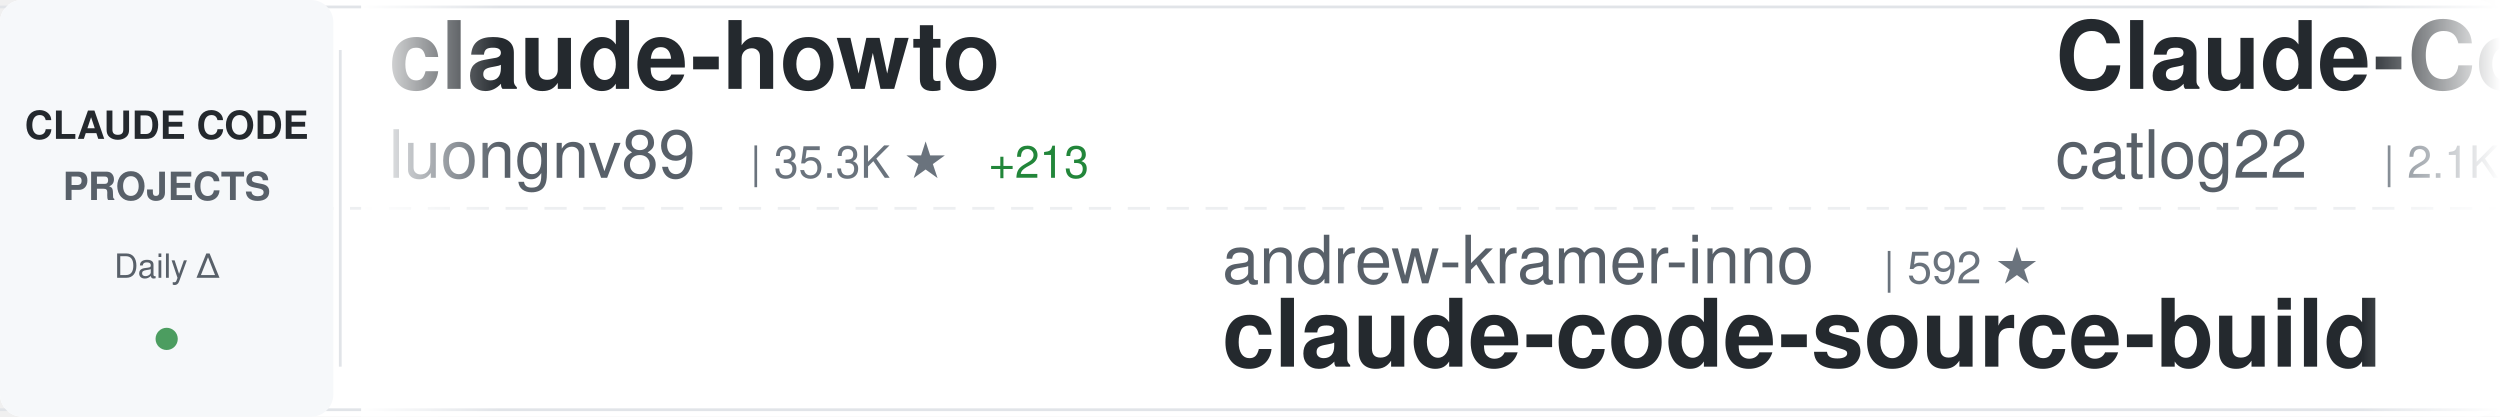
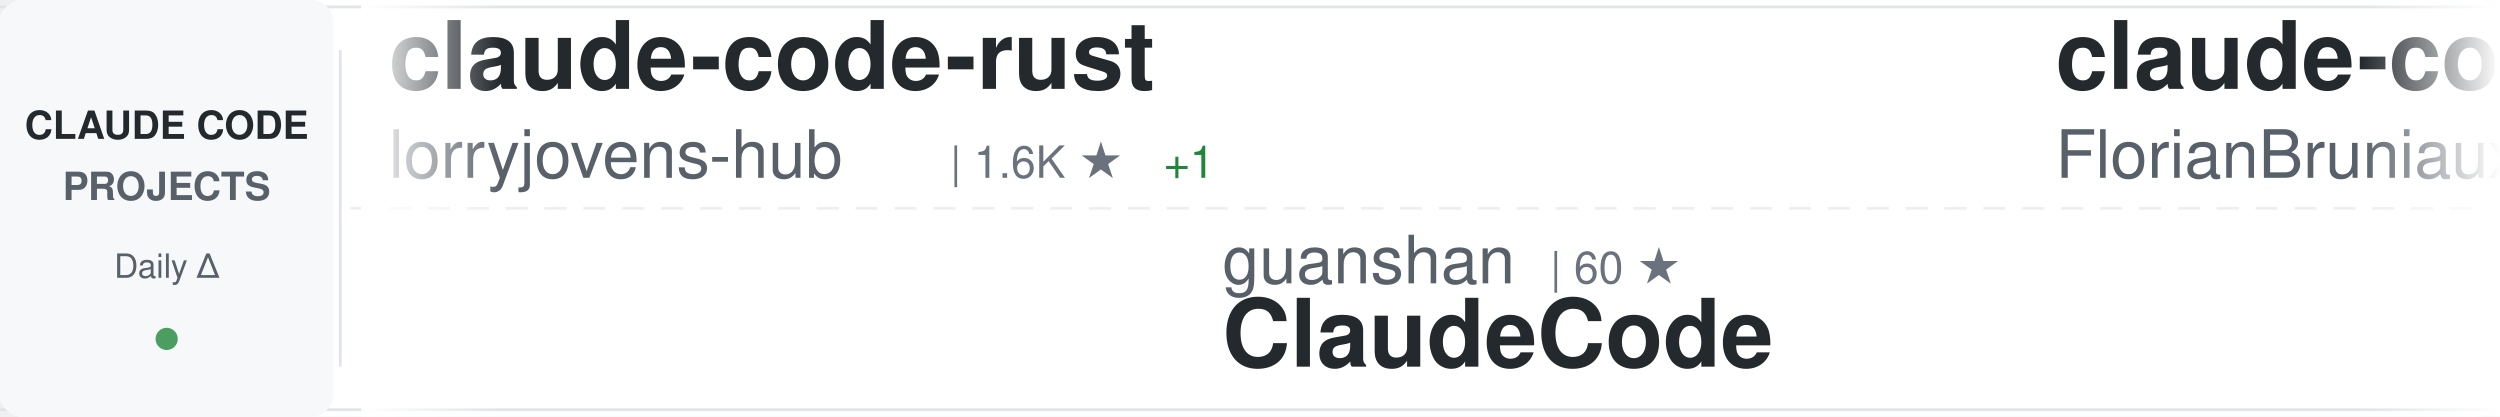
<svg xmlns="http://www.w3.org/2000/svg" width="900" height="150">
  <defs>
    <linearGradient id="awesomeLeftFade" x1="0%" y1="0%" x2="100%" y2="0%">
      <stop offset="0%" style="stop-color:#ffffff;stop-opacity:1" />
      <stop offset="100%" style="stop-color:#ffffff;stop-opacity:0" />
    </linearGradient>
    <linearGradient id="awesomeRightFade" x1="0%" y1="0%" x2="100%" y2="0%">
      <stop offset="0%" style="stop-color:#ffffff;stop-opacity:0" />
      <stop offset="100%" style="stop-color:#ffffff;stop-opacity:1" />
    </linearGradient>
  </defs>
  <rect width="900" height="150" fill="#ffffff" rx="8" />
  <rect x="0" y="2" width="900" height="1" fill="#e1e4e8" />
  <rect x="0" y="147" width="900" height="1" fill="#e1e4e8" />
  <line x1="0" y1="75" x2="900" y2="75" stroke="#e1e4e8" stroke-width="1" stroke-dasharray="8 6" opacity="0.6" />
  <rect x="0" y="0" width="120" height="150" fill="#f6f8fa" rx="8" />
  <text x="60" y="50" font-family="-apple-system, BlinkMacSystemFont, 'Segoe UI', Helvetica, Arial, sans-serif" font-size="14" font-weight="600" fill="#24292e" text-anchor="middle">CLAUDE CODE</text>
  <text x="60" y="72" font-family="-apple-system, BlinkMacSystemFont, 'Segoe UI', Helvetica, Arial, sans-serif" font-size="14" font-weight="600" fill="#586069" text-anchor="middle">PROJECTS</text>
  <text x="60" y="100" font-family="-apple-system, BlinkMacSystemFont, 'Segoe UI', Helvetica, Arial, sans-serif" font-size="12" font-weight="500" fill="#586069" text-anchor="middle">Daily Δ</text>
  <circle cx="60" cy="122" r="4" fill="#22863a" opacity="0.8" />
  <rect x="122" y="18" width="1" height="114" fill="#e1e4e8" />
  <clipPath id="awesomeTickerClip">
    <rect x="130" y="0" width="770" height="150" />
  </clipPath>
  <g clip-path="url(#awesomeTickerClip)">
    <g id="awesomeTickerItems">
      <animateTransform attributeName="transform" attributeType="XML" type="translate" from="0 0" to="-3000 0" dur="54s" repeatCount="indefinite" />
      <g transform="translate(0, 0)">
-         <text x="140" y="32" font-family="-apple-system, BlinkMacSystemFont, 'Segoe UI', Helvetica, Arial, sans-serif" font-size="34" font-weight="600" fill="#24292e">claude-howto</text>
-         <text x="140" y="64" font-family="-apple-system, BlinkMacSystemFont, 'Segoe UI', Helvetica, Arial, sans-serif" font-size="24" font-weight="400" fill="#586069">luongnv89</text>
-         <text x="270" y="64" font-family="-apple-system, BlinkMacSystemFont, 'Segoe UI', Helvetica, Arial, sans-serif" font-size="16" font-weight="500" fill="#6a737d">| 35.3K ★</text>
-         <text x="356" y="64" font-family="-apple-system, BlinkMacSystemFont, 'Segoe UI', Helvetica, Arial, sans-serif" font-size="16" font-weight="500" fill="#22863a"> +213</text>
+         <text x="140" y="32" font-family="-apple-system, BlinkMacSystemFont, 'Segoe UI', Helvetica, Arial, sans-serif" font-size="34" font-weight="600" fill="#24292e">claude-code-rust</text>
+         <text x="140" y="64" font-family="-apple-system, BlinkMacSystemFont, 'Segoe UI', Helvetica, Arial, sans-serif" font-size="24" font-weight="400" fill="#586069">lorryjovens-hub</text>
+         <text x="342" y="64" font-family="-apple-system, BlinkMacSystemFont, 'Segoe UI', Helvetica, Arial, sans-serif" font-size="16" font-weight="500" fill="#6a737d">| 1.6K ★</text>
+         <text x="419" y="64" font-family="-apple-system, BlinkMacSystemFont, 'Segoe UI', Helvetica, Arial, sans-serif" font-size="16" font-weight="500" fill="#22863a"> +1</text>
      </g>
      <g transform="translate(300, 0)">
-         <text x="140" y="102" font-family="-apple-system, BlinkMacSystemFont, 'Segoe UI', Helvetica, Arial, sans-serif" font-size="24" font-weight="400" fill="#586069">andrew-kramer-inno</text>
-         <text x="378" y="102" font-family="-apple-system, BlinkMacSystemFont, 'Segoe UI', Helvetica, Arial, sans-serif" font-size="16" font-weight="500" fill="#6a737d">| 592 ★</text>
-         <text x="140" y="132" font-family="-apple-system, BlinkMacSystemFont, 'Segoe UI', Helvetica, Arial, sans-serif" font-size="34" font-weight="600" fill="#24292e">claude-code-source-build</text>
+         <text x="140" y="102" font-family="-apple-system, BlinkMacSystemFont, 'Segoe UI', Helvetica, Arial, sans-serif" font-size="24" font-weight="400" fill="#586069">guanshan</text>
+         <text x="258" y="102" font-family="-apple-system, BlinkMacSystemFont, 'Segoe UI', Helvetica, Arial, sans-serif" font-size="16" font-weight="500" fill="#6a737d">| 60 ★</text>
+         <text x="140" y="132" font-family="-apple-system, BlinkMacSystemFont, 'Segoe UI', Helvetica, Arial, sans-serif" font-size="34" font-weight="600" fill="#24292e">ClaudeCode</text>
      </g>
      <g transform="translate(600, 0)">
-         <text x="140" y="32" font-family="-apple-system, BlinkMacSystemFont, 'Segoe UI', Helvetica, Arial, sans-serif" font-size="34" font-weight="600" fill="#24292e">Claude-Code-Workflow</text>
-         <text x="140" y="64" font-family="-apple-system, BlinkMacSystemFont, 'Segoe UI', Helvetica, Arial, sans-serif" font-size="24" font-weight="400" fill="#586069">catlog22</text>
-         <text x="258" y="64" font-family="-apple-system, BlinkMacSystemFont, 'Segoe UI', Helvetica, Arial, sans-serif" font-size="16" font-weight="500" fill="#6a737d">| 2.1K ★</text>
-         <text x="335" y="64" font-family="-apple-system, BlinkMacSystemFont, 'Segoe UI', Helvetica, Arial, sans-serif" font-size="16" font-weight="500" fill="#22863a"> +2</text>
+         <text x="140" y="32" font-family="-apple-system, BlinkMacSystemFont, 'Segoe UI', Helvetica, Arial, sans-serif" font-size="34" font-weight="600" fill="#24292e">claude-code-ultimate-gui...</text>
+         <text x="140" y="64" font-family="-apple-system, BlinkMacSystemFont, 'Segoe UI', Helvetica, Arial, sans-serif" font-size="24" font-weight="400" fill="#586069">FlorianBruniaux</text>
+         <text x="342" y="64" font-family="-apple-system, BlinkMacSystemFont, 'Segoe UI', Helvetica, Arial, sans-serif" font-size="16" font-weight="500" fill="#6a737d">| 4.8K ★</text>
+         <text x="419" y="64" font-family="-apple-system, BlinkMacSystemFont, 'Segoe UI', Helvetica, Arial, sans-serif" font-size="16" font-weight="500" fill="#22863a"> +25</text>
      </g>
      <g transform="translate(900, 0)">
-         <text x="140" y="102" font-family="-apple-system, BlinkMacSystemFont, 'Segoe UI', Helvetica, Arial, sans-serif" font-size="24" font-weight="400" fill="#586069">nanocoai</text>
-         <text x="258" y="102" font-family="-apple-system, BlinkMacSystemFont, 'Segoe UI', Helvetica, Arial, sans-serif" font-size="16" font-weight="500" fill="#6a737d">| 29.7K ★</text>
-         <text x="344" y="102" font-family="-apple-system, BlinkMacSystemFont, 'Segoe UI', Helvetica, Arial, sans-serif" font-size="16" font-weight="500" fill="#22863a"> +15</text>
-         <text x="140" y="132" font-family="-apple-system, BlinkMacSystemFont, 'Segoe UI', Helvetica, Arial, sans-serif" font-size="34" font-weight="600" fill="#24292e">nanoclaw</text>
+         <text x="140" y="102" font-family="-apple-system, BlinkMacSystemFont, 'Segoe UI', Helvetica, Arial, sans-serif" font-size="24" font-weight="400" fill="#586069">Maciek-roboblog</text>
+         <text x="342" y="102" font-family="-apple-system, BlinkMacSystemFont, 'Segoe UI', Helvetica, Arial, sans-serif" font-size="16" font-weight="500" fill="#6a737d">| 8.2K ★</text>
+         <text x="419" y="102" font-family="-apple-system, BlinkMacSystemFont, 'Segoe UI', Helvetica, Arial, sans-serif" font-size="16" font-weight="500" fill="#22863a"> +7</text>
+         <text x="140" y="132" font-family="-apple-system, BlinkMacSystemFont, 'Segoe UI', Helvetica, Arial, sans-serif" font-size="34" font-weight="600" fill="#24292e">Claude-Code-Usage-Monito...</text>
      </g>
      <g transform="translate(1200, 0)">
-         <text x="140" y="32" font-family="-apple-system, BlinkMacSystemFont, 'Segoe UI', Helvetica, Arial, sans-serif" font-size="34" font-weight="600" fill="#24292e">claude-code-cli</text>
-         <text x="140" y="64" font-family="-apple-system, BlinkMacSystemFont, 'Segoe UI', Helvetica, Arial, sans-serif" font-size="24" font-weight="400" fill="#586069">huangserva</text>
-         <text x="282" y="64" font-family="-apple-system, BlinkMacSystemFont, 'Segoe UI', Helvetica, Arial, sans-serif" font-size="16" font-weight="500" fill="#6a737d">| 599 ★</text>
-         <text x="350" y="64" font-family="-apple-system, BlinkMacSystemFont, 'Segoe UI', Helvetica, Arial, sans-serif" font-size="16" font-weight="500" fill="#22863a"> +1</text>
+         <text x="140" y="32" font-family="-apple-system, BlinkMacSystemFont, 'Segoe UI', Helvetica, Arial, sans-serif" font-size="34" font-weight="600" fill="#24292e">claude-code-showcase</text>
+         <text x="140" y="64" font-family="-apple-system, BlinkMacSystemFont, 'Segoe UI', Helvetica, Arial, sans-serif" font-size="24" font-weight="400" fill="#586069">ChrisWiles</text>
+         <text x="282" y="64" font-family="-apple-system, BlinkMacSystemFont, 'Segoe UI', Helvetica, Arial, sans-serif" font-size="16" font-weight="500" fill="#6a737d">| 5.9K ★</text>
+         <text x="359" y="64" font-family="-apple-system, BlinkMacSystemFont, 'Segoe UI', Helvetica, Arial, sans-serif" font-size="16" font-weight="500" fill="#22863a"> +2</text>
      </g>
      <g transform="translate(1500, 0)">
-         <text x="140" y="102" font-family="-apple-system, BlinkMacSystemFont, 'Segoe UI', Helvetica, Arial, sans-serif" font-size="24" font-weight="400" fill="#586069">ponponon</text>
-         <text x="258" y="102" font-family="-apple-system, BlinkMacSystemFont, 'Segoe UI', Helvetica, Arial, sans-serif" font-size="16" font-weight="500" fill="#6a737d">| 2.3K ★</text>
-         <text x="335" y="102" font-family="-apple-system, BlinkMacSystemFont, 'Segoe UI', Helvetica, Arial, sans-serif" font-size="16" font-weight="500" fill="#22863a"> +1</text>
-         <text x="140" y="132" font-family="-apple-system, BlinkMacSystemFont, 'Segoe UI', Helvetica, Arial, sans-serif" font-size="34" font-weight="600" fill="#24292e">claude_code_src</text>
+         <text x="140" y="102" font-family="-apple-system, BlinkMacSystemFont, 'Segoe UI', Helvetica, Arial, sans-serif" font-size="24" font-weight="400" fill="#586069">nicedreamzapp</text>
+         <text x="318" y="102" font-family="-apple-system, BlinkMacSystemFont, 'Segoe UI', Helvetica, Arial, sans-serif" font-size="16" font-weight="500" fill="#6a737d">| 2.7K ★</text>
+         <text x="395" y="102" font-family="-apple-system, BlinkMacSystemFont, 'Segoe UI', Helvetica, Arial, sans-serif" font-size="16" font-weight="500" fill="#22863a"> +2</text>
+         <text x="140" y="132" font-family="-apple-system, BlinkMacSystemFont, 'Segoe UI', Helvetica, Arial, sans-serif" font-size="34" font-weight="600" fill="#24292e">claude-code-local</text>
      </g>
      <g transform="translate(1800, 0)">
-         <text x="140" y="32" font-family="-apple-system, BlinkMacSystemFont, 'Segoe UI', Helvetica, Arial, sans-serif" font-size="34" font-weight="600" fill="#24292e">collection-claude-code-s...</text>
-         <text x="140" y="64" font-family="-apple-system, BlinkMacSystemFont, 'Segoe UI', Helvetica, Arial, sans-serif" font-size="24" font-weight="400" fill="#586069">chauncygu</text>
-         <text x="270" y="64" font-family="-apple-system, BlinkMacSystemFont, 'Segoe UI', Helvetica, Arial, sans-serif" font-size="16" font-weight="500" fill="#6a737d">| 2.6K ★</text>
-         <text x="347" y="64" font-family="-apple-system, BlinkMacSystemFont, 'Segoe UI', Helvetica, Arial, sans-serif" font-size="16" font-weight="500" fill="#22863a"> +8</text>
+         <text x="140" y="32" font-family="-apple-system, BlinkMacSystemFont, 'Segoe UI', Helvetica, Arial, sans-serif" font-size="34" font-weight="600" fill="#24292e">claude-code-my-workflow</text>
+         <text x="140" y="64" font-family="-apple-system, BlinkMacSystemFont, 'Segoe UI', Helvetica, Arial, sans-serif" font-size="24" font-weight="400" fill="#586069">pedrohcgs</text>
+         <text x="270" y="64" font-family="-apple-system, BlinkMacSystemFont, 'Segoe UI', Helvetica, Arial, sans-serif" font-size="16" font-weight="500" fill="#6a737d">| 1.2K ★</text>
+         <text x="347" y="64" font-family="-apple-system, BlinkMacSystemFont, 'Segoe UI', Helvetica, Arial, sans-serif" font-size="16" font-weight="500" fill="#22863a"> +5</text>
      </g>
      <g transform="translate(2100, 0)">
-         <text x="140" y="102" font-family="-apple-system, BlinkMacSystemFont, 'Segoe UI', Helvetica, Arial, sans-serif" font-size="24" font-weight="400" fill="#586069">fazxes</text>
-         <text x="234" y="102" font-family="-apple-system, BlinkMacSystemFont, 'Segoe UI', Helvetica, Arial, sans-serif" font-size="16" font-weight="500" fill="#6a737d">| 220 ★</text>
-         <text x="140" y="132" font-family="-apple-system, BlinkMacSystemFont, 'Segoe UI', Helvetica, Arial, sans-serif" font-size="34" font-weight="600" fill="#24292e">Claude-code</text>
+         <text x="140" y="102" font-family="-apple-system, BlinkMacSystemFont, 'Segoe UI', Helvetica, Arial, sans-serif" font-size="24" font-weight="400" fill="#586069">1rgs</text>
+         <text x="210" y="102" font-family="-apple-system, BlinkMacSystemFont, 'Segoe UI', Helvetica, Arial, sans-serif" font-size="16" font-weight="500" fill="#6a737d">| 3.6K ★</text>
+         <text x="287" y="102" font-family="-apple-system, BlinkMacSystemFont, 'Segoe UI', Helvetica, Arial, sans-serif" font-size="16" font-weight="500" fill="#22863a"> +1</text>
+         <text x="140" y="132" font-family="-apple-system, BlinkMacSystemFont, 'Segoe UI', Helvetica, Arial, sans-serif" font-size="34" font-weight="600" fill="#24292e">claude-code-proxy</text>
      </g>
      <g transform="translate(2400, 0)">
-         <text x="140" y="32" font-family="-apple-system, BlinkMacSystemFont, 'Segoe UI', Helvetica, Arial, sans-serif" font-size="34" font-weight="600" fill="#24292e">claude-code-proxy</text>
-         <text x="140" y="64" font-family="-apple-system, BlinkMacSystemFont, 'Segoe UI', Helvetica, Arial, sans-serif" font-size="24" font-weight="400" fill="#586069">fuergaosi233</text>
-         <text x="306" y="64" font-family="-apple-system, BlinkMacSystemFont, 'Segoe UI', Helvetica, Arial, sans-serif" font-size="16" font-weight="500" fill="#6a737d">| 2.7K ★</text>
+         <text x="140" y="32" font-family="-apple-system, BlinkMacSystemFont, 'Segoe UI', Helvetica, Arial, sans-serif" font-size="34" font-weight="600" fill="#24292e">claude-code-engineering</text>
+         <text x="140" y="64" font-family="-apple-system, BlinkMacSystemFont, 'Segoe UI', Helvetica, Arial, sans-serif" font-size="24" font-weight="400" fill="#586069">huangjia2019</text>
+         <text x="306" y="64" font-family="-apple-system, BlinkMacSystemFont, 'Segoe UI', Helvetica, Arial, sans-serif" font-size="16" font-weight="500" fill="#6a737d">| 792 ★</text>
+         <text x="374" y="64" font-family="-apple-system, BlinkMacSystemFont, 'Segoe UI', Helvetica, Arial, sans-serif" font-size="16" font-weight="500" fill="#22863a"> +7</text>
      </g>
      <g transform="translate(2700, 0)">
-         <text x="140" y="102" font-family="-apple-system, BlinkMacSystemFont, 'Segoe UI', Helvetica, Arial, sans-serif" font-size="24" font-weight="400" fill="#586069">oboard</text>
-         <text x="234" y="102" font-family="-apple-system, BlinkMacSystemFont, 'Segoe UI', Helvetica, Arial, sans-serif" font-size="16" font-weight="500" fill="#6a737d">| 3.2K ★</text>
-         <text x="311" y="102" font-family="-apple-system, BlinkMacSystemFont, 'Segoe UI', Helvetica, Arial, sans-serif" font-size="16" font-weight="500" fill="#22863a"> +3</text>
-         <text x="140" y="132" font-family="-apple-system, BlinkMacSystemFont, 'Segoe UI', Helvetica, Arial, sans-serif" font-size="34" font-weight="600" fill="#24292e">claude-code-rev</text>
+         <text x="140" y="102" font-family="-apple-system, BlinkMacSystemFont, 'Segoe UI', Helvetica, Arial, sans-serif" font-size="24" font-weight="400" fill="#586069">jeremylongshore</text>
+         <text x="342" y="102" font-family="-apple-system, BlinkMacSystemFont, 'Segoe UI', Helvetica, Arial, sans-serif" font-size="16" font-weight="500" fill="#6a737d">| 2.3K ★</text>
+         <text x="419" y="102" font-family="-apple-system, BlinkMacSystemFont, 'Segoe UI', Helvetica, Arial, sans-serif" font-size="16" font-weight="500" fill="#22863a"> +2</text>
+         <text x="140" y="132" font-family="-apple-system, BlinkMacSystemFont, 'Segoe UI', Helvetica, Arial, sans-serif" font-size="34" font-weight="600" fill="#24292e">claude-code-plugins-plus...</text>
      </g>
      <g transform="translate(3000, 0)">
-         <text x="140" y="32" font-family="-apple-system, BlinkMacSystemFont, 'Segoe UI', Helvetica, Arial, sans-serif" font-size="34" font-weight="600" fill="#24292e">claude-howto</text>
-         <text x="140" y="64" font-family="-apple-system, BlinkMacSystemFont, 'Segoe UI', Helvetica, Arial, sans-serif" font-size="24" font-weight="400" fill="#586069">luongnv89</text>
-         <text x="270" y="64" font-family="-apple-system, BlinkMacSystemFont, 'Segoe UI', Helvetica, Arial, sans-serif" font-size="16" font-weight="500" fill="#6a737d">| 35.3K ★</text>
-         <text x="356" y="64" font-family="-apple-system, BlinkMacSystemFont, 'Segoe UI', Helvetica, Arial, sans-serif" font-size="16" font-weight="500" fill="#22863a"> +213</text>
+         <text x="140" y="32" font-family="-apple-system, BlinkMacSystemFont, 'Segoe UI', Helvetica, Arial, sans-serif" font-size="34" font-weight="600" fill="#24292e">claude-code-rust</text>
+         <text x="140" y="64" font-family="-apple-system, BlinkMacSystemFont, 'Segoe UI', Helvetica, Arial, sans-serif" font-size="24" font-weight="400" fill="#586069">lorryjovens-hub</text>
+         <text x="342" y="64" font-family="-apple-system, BlinkMacSystemFont, 'Segoe UI', Helvetica, Arial, sans-serif" font-size="16" font-weight="500" fill="#6a737d">| 1.6K ★</text>
+         <text x="419" y="64" font-family="-apple-system, BlinkMacSystemFont, 'Segoe UI', Helvetica, Arial, sans-serif" font-size="16" font-weight="500" fill="#22863a"> +1</text>
      </g>
      <g transform="translate(3300, 0)">
-         <text x="140" y="102" font-family="-apple-system, BlinkMacSystemFont, 'Segoe UI', Helvetica, Arial, sans-serif" font-size="24" font-weight="400" fill="#586069">andrew-kramer-inno</text>
-         <text x="378" y="102" font-family="-apple-system, BlinkMacSystemFont, 'Segoe UI', Helvetica, Arial, sans-serif" font-size="16" font-weight="500" fill="#6a737d">| 592 ★</text>
-         <text x="140" y="132" font-family="-apple-system, BlinkMacSystemFont, 'Segoe UI', Helvetica, Arial, sans-serif" font-size="34" font-weight="600" fill="#24292e">claude-code-source-build</text>
+         <text x="140" y="102" font-family="-apple-system, BlinkMacSystemFont, 'Segoe UI', Helvetica, Arial, sans-serif" font-size="24" font-weight="400" fill="#586069">guanshan</text>
+         <text x="258" y="102" font-family="-apple-system, BlinkMacSystemFont, 'Segoe UI', Helvetica, Arial, sans-serif" font-size="16" font-weight="500" fill="#6a737d">| 60 ★</text>
+         <text x="140" y="132" font-family="-apple-system, BlinkMacSystemFont, 'Segoe UI', Helvetica, Arial, sans-serif" font-size="34" font-weight="600" fill="#24292e">ClaudeCode</text>
      </g>
      <g transform="translate(3600, 0)">
-         <text x="140" y="32" font-family="-apple-system, BlinkMacSystemFont, 'Segoe UI', Helvetica, Arial, sans-serif" font-size="34" font-weight="600" fill="#24292e">Claude-Code-Workflow</text>
-         <text x="140" y="64" font-family="-apple-system, BlinkMacSystemFont, 'Segoe UI', Helvetica, Arial, sans-serif" font-size="24" font-weight="400" fill="#586069">catlog22</text>
-         <text x="258" y="64" font-family="-apple-system, BlinkMacSystemFont, 'Segoe UI', Helvetica, Arial, sans-serif" font-size="16" font-weight="500" fill="#6a737d">| 2.1K ★</text>
-         <text x="335" y="64" font-family="-apple-system, BlinkMacSystemFont, 'Segoe UI', Helvetica, Arial, sans-serif" font-size="16" font-weight="500" fill="#22863a"> +2</text>
+         <text x="140" y="32" font-family="-apple-system, BlinkMacSystemFont, 'Segoe UI', Helvetica, Arial, sans-serif" font-size="34" font-weight="600" fill="#24292e">claude-code-ultimate-gui...</text>
+         <text x="140" y="64" font-family="-apple-system, BlinkMacSystemFont, 'Segoe UI', Helvetica, Arial, sans-serif" font-size="24" font-weight="400" fill="#586069">FlorianBruniaux</text>
+         <text x="342" y="64" font-family="-apple-system, BlinkMacSystemFont, 'Segoe UI', Helvetica, Arial, sans-serif" font-size="16" font-weight="500" fill="#6a737d">| 4.8K ★</text>
+         <text x="419" y="64" font-family="-apple-system, BlinkMacSystemFont, 'Segoe UI', Helvetica, Arial, sans-serif" font-size="16" font-weight="500" fill="#22863a"> +25</text>
      </g>
      <g transform="translate(3900, 0)">
-         <text x="140" y="102" font-family="-apple-system, BlinkMacSystemFont, 'Segoe UI', Helvetica, Arial, sans-serif" font-size="24" font-weight="400" fill="#586069">nanocoai</text>
-         <text x="258" y="102" font-family="-apple-system, BlinkMacSystemFont, 'Segoe UI', Helvetica, Arial, sans-serif" font-size="16" font-weight="500" fill="#6a737d">| 29.7K ★</text>
-         <text x="344" y="102" font-family="-apple-system, BlinkMacSystemFont, 'Segoe UI', Helvetica, Arial, sans-serif" font-size="16" font-weight="500" fill="#22863a"> +15</text>
-         <text x="140" y="132" font-family="-apple-system, BlinkMacSystemFont, 'Segoe UI', Helvetica, Arial, sans-serif" font-size="34" font-weight="600" fill="#24292e">nanoclaw</text>
+         <text x="140" y="102" font-family="-apple-system, BlinkMacSystemFont, 'Segoe UI', Helvetica, Arial, sans-serif" font-size="24" font-weight="400" fill="#586069">Maciek-roboblog</text>
+         <text x="342" y="102" font-family="-apple-system, BlinkMacSystemFont, 'Segoe UI', Helvetica, Arial, sans-serif" font-size="16" font-weight="500" fill="#6a737d">| 8.2K ★</text>
+         <text x="419" y="102" font-family="-apple-system, BlinkMacSystemFont, 'Segoe UI', Helvetica, Arial, sans-serif" font-size="16" font-weight="500" fill="#22863a"> +7</text>
+         <text x="140" y="132" font-family="-apple-system, BlinkMacSystemFont, 'Segoe UI', Helvetica, Arial, sans-serif" font-size="34" font-weight="600" fill="#24292e">Claude-Code-Usage-Monito...</text>
      </g>
    </g>
  </g>
  <rect x="130" y="0" width="50" height="150" fill="url(#awesomeLeftFade)" />
  <rect x="850" y="0" width="50" height="150" fill="url(#awesomeRightFade)" />
</svg>
